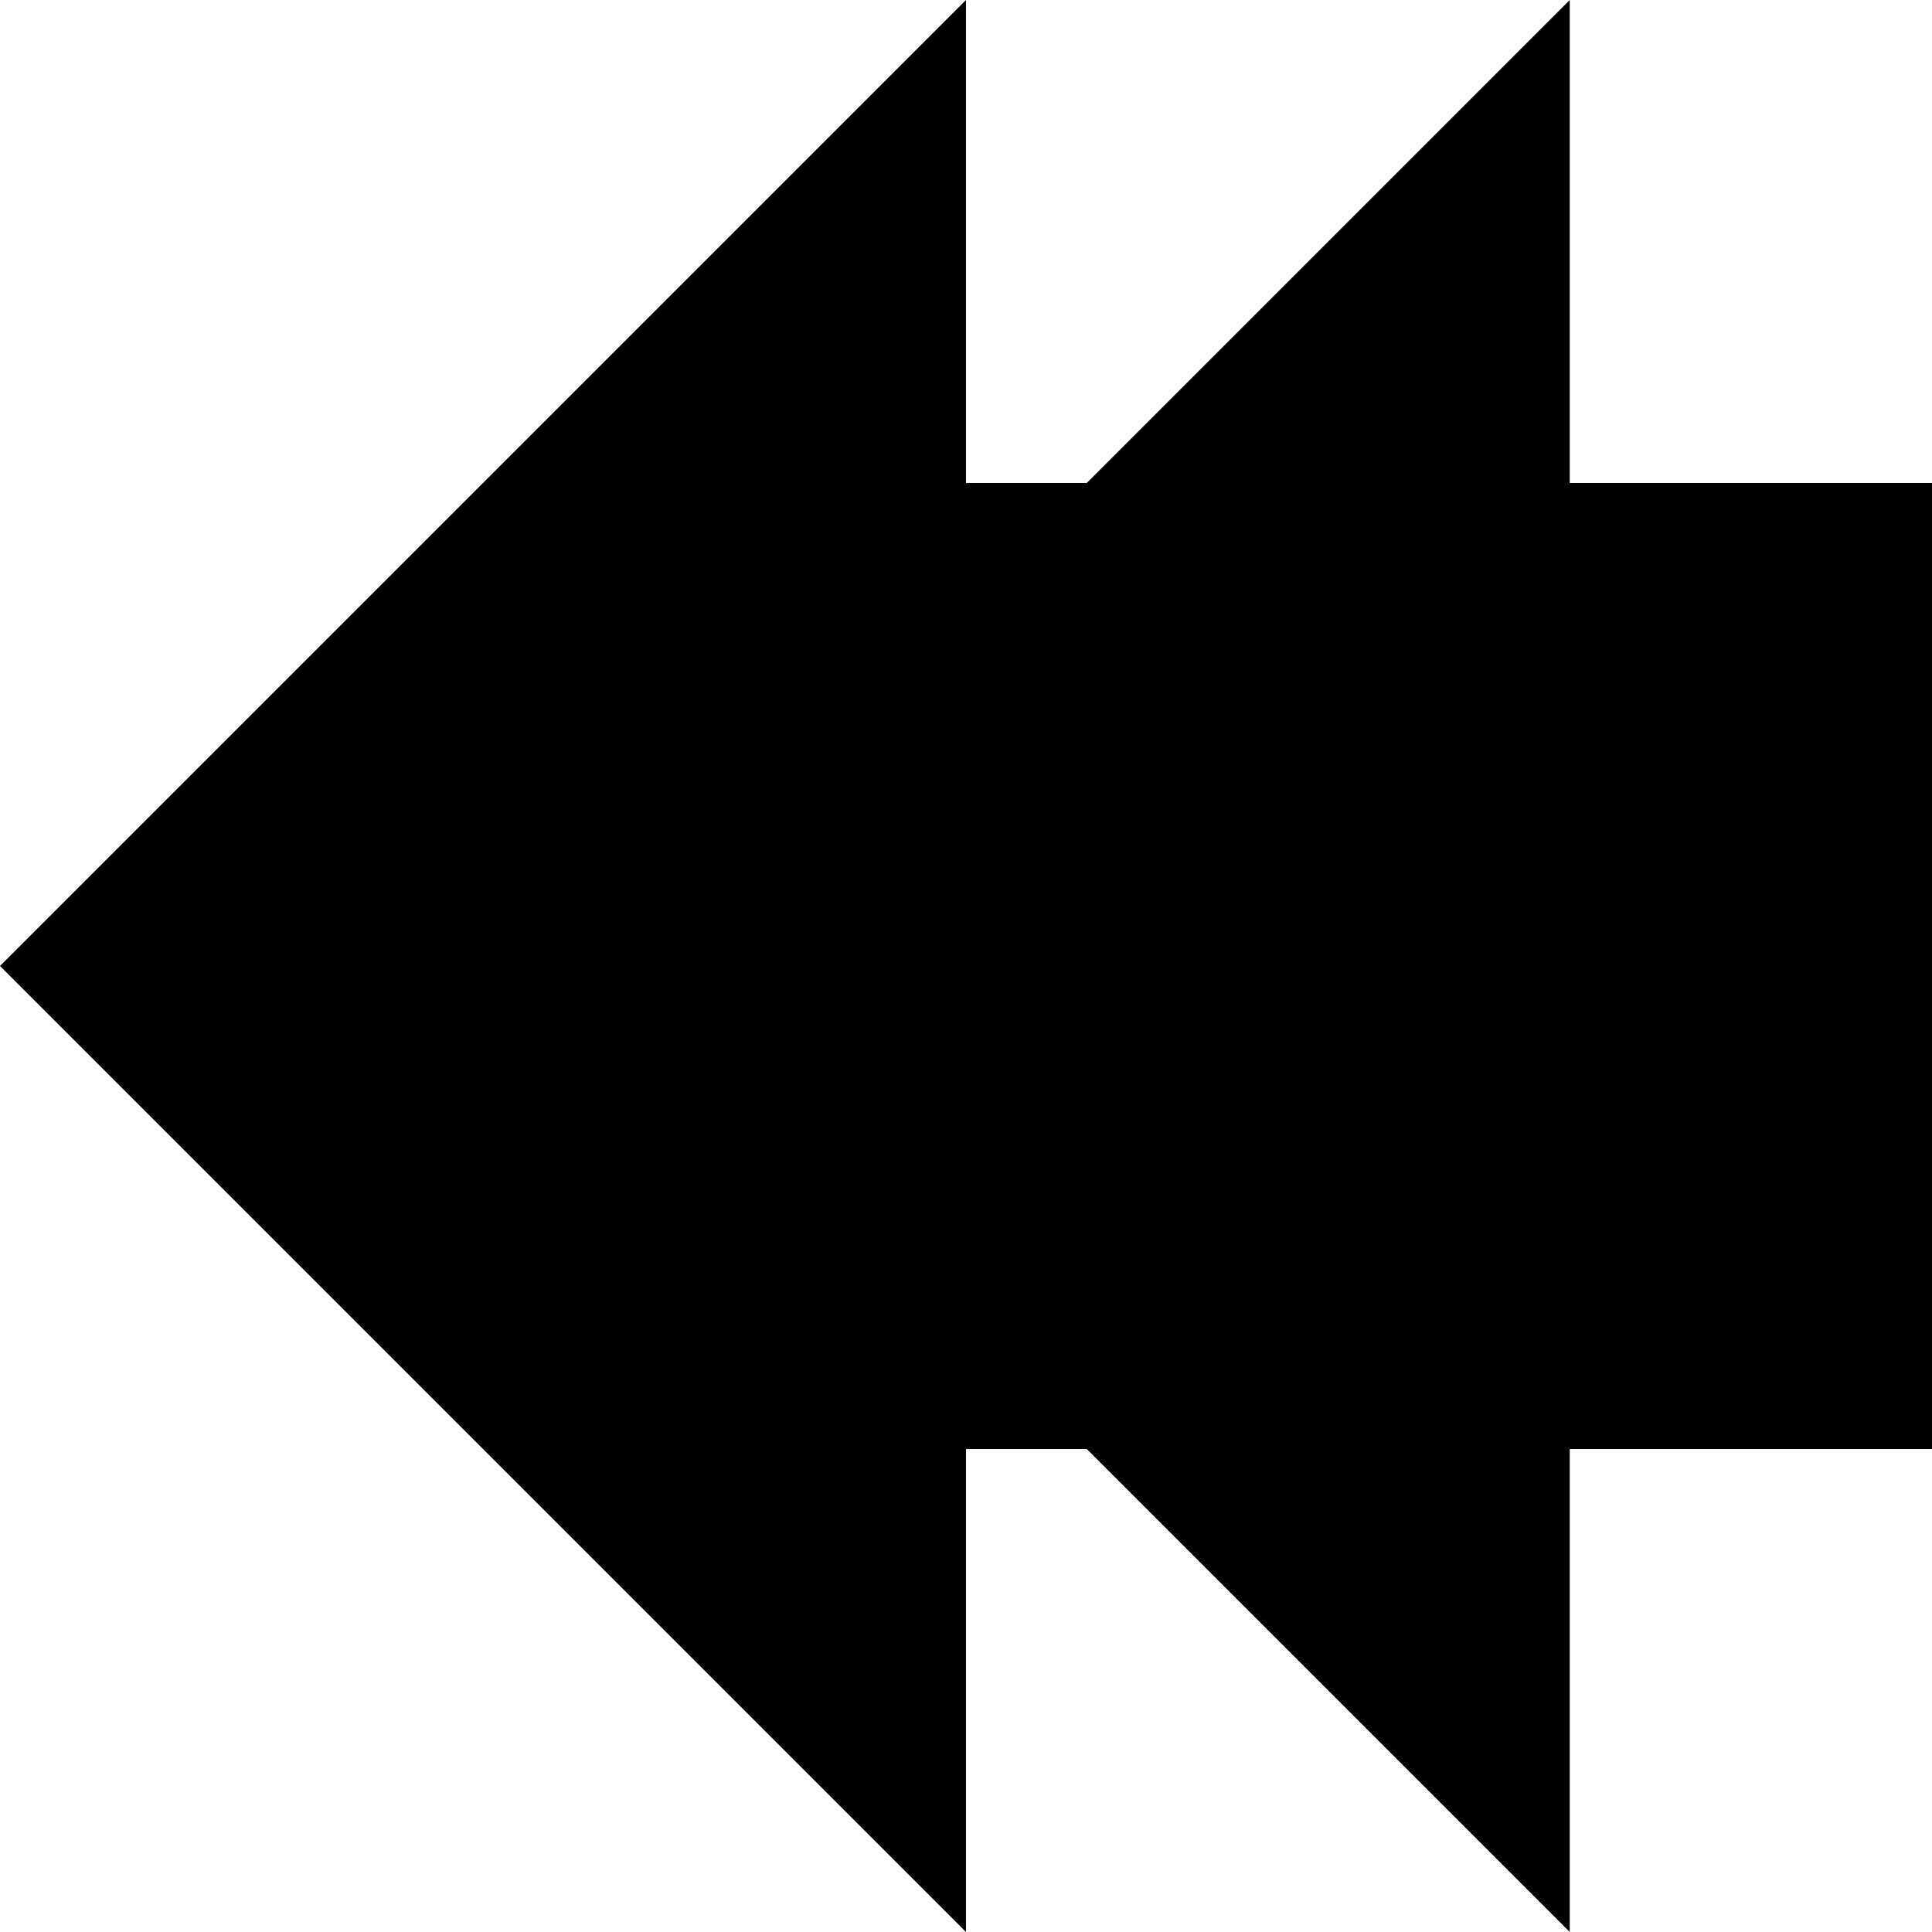
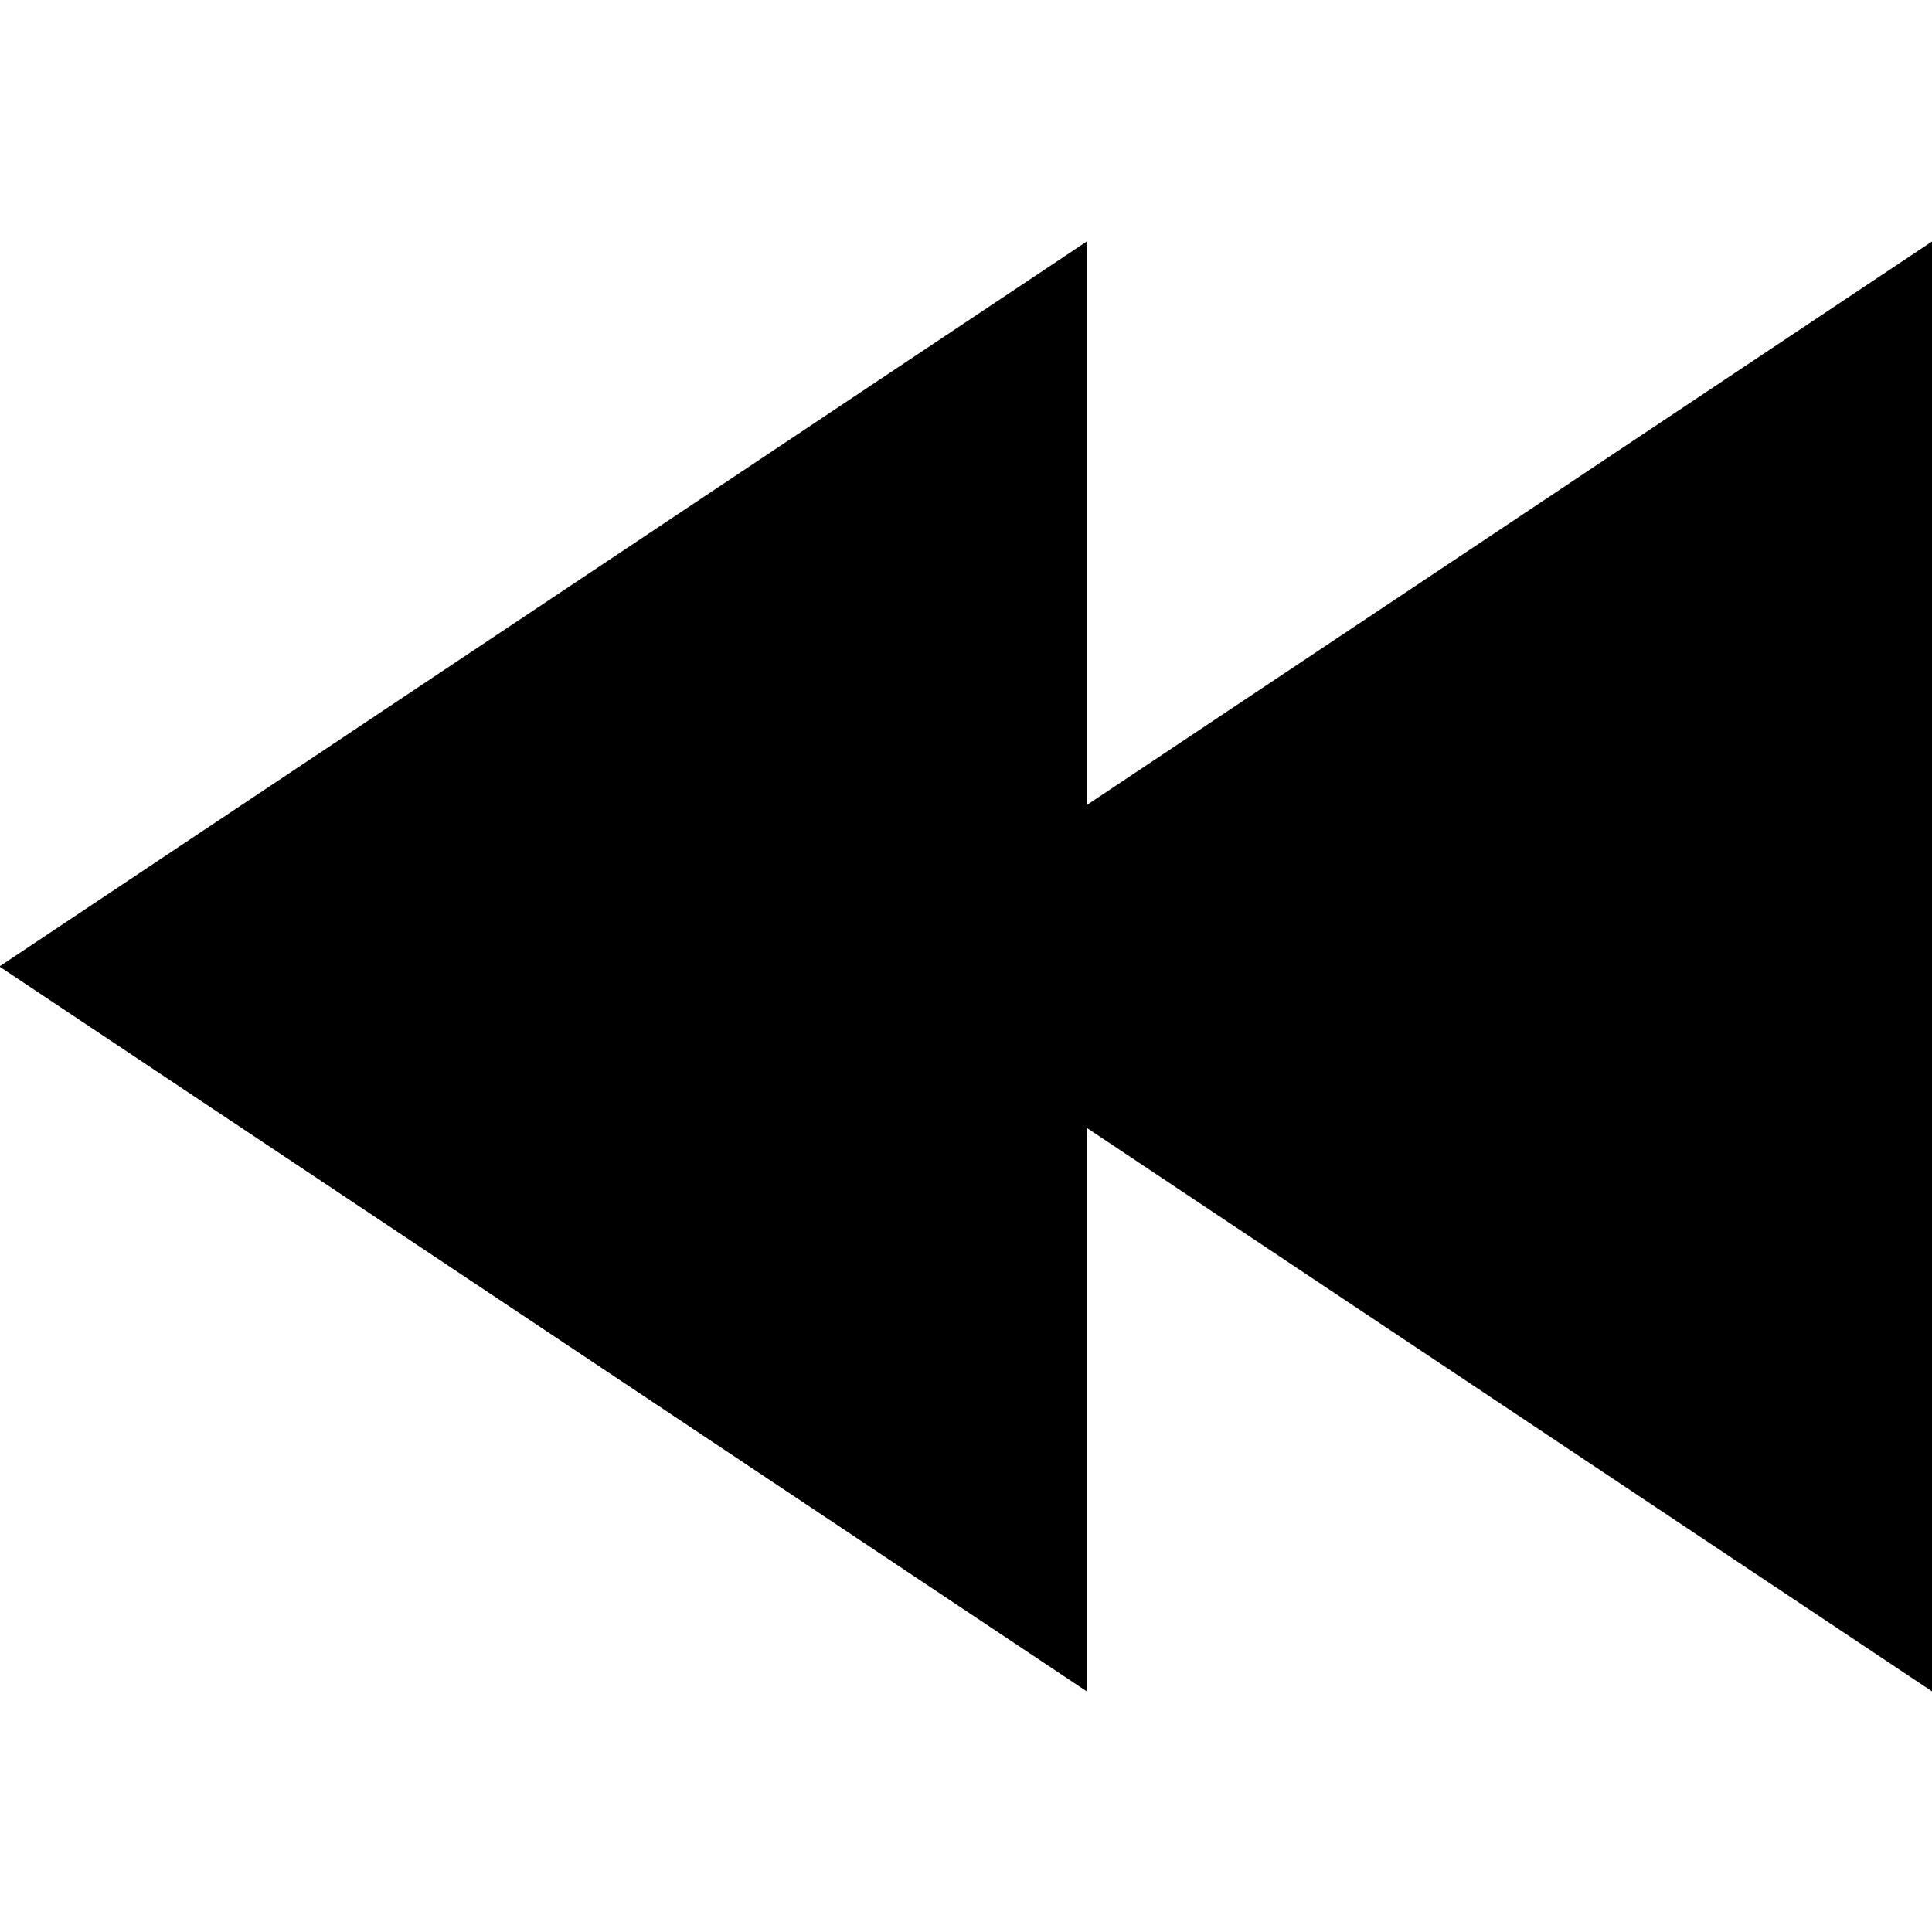
- <svg xmlns="http://www.w3.org/2000/svg" width="16" height="16" version="1.1">
-   <path d="m8 0v4h1l4-4v4h3v8h-3v4l-4-4h-1v4l-8-8z" stroke-width=".943" />
+ <svg xmlns="http://www.w3.org/2000/svg" xmlns:xlink="http://www.w3.org/1999/xlink" width="16" height="16" version="1.1">
+   <path id="a" d="m9 2v12.007l-9.005-6.003z" stroke-width=".943" />
+   <use transform="translate(7)" width="100%" height="100%" xlink:href="#a" />
</svg>
